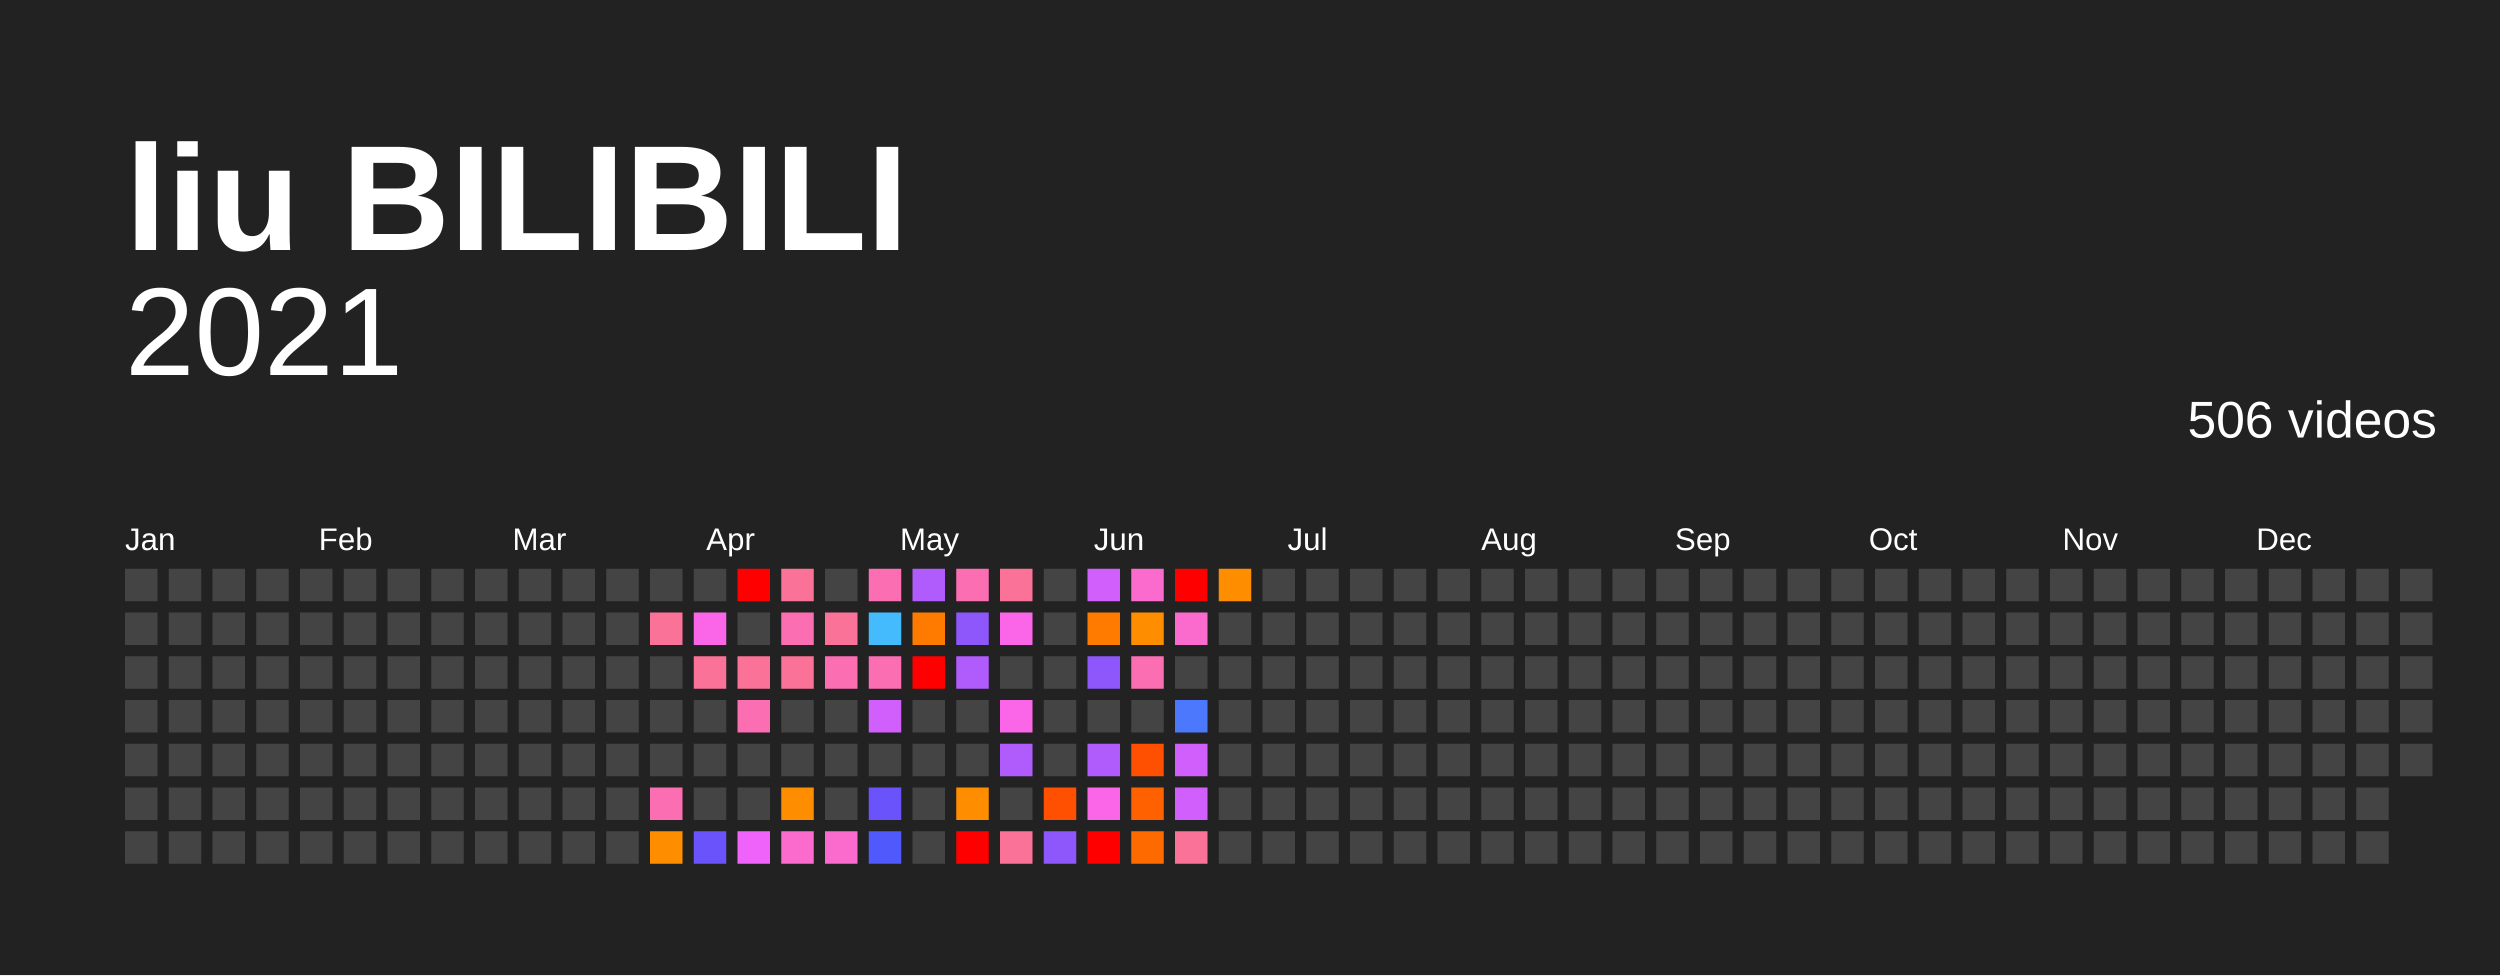
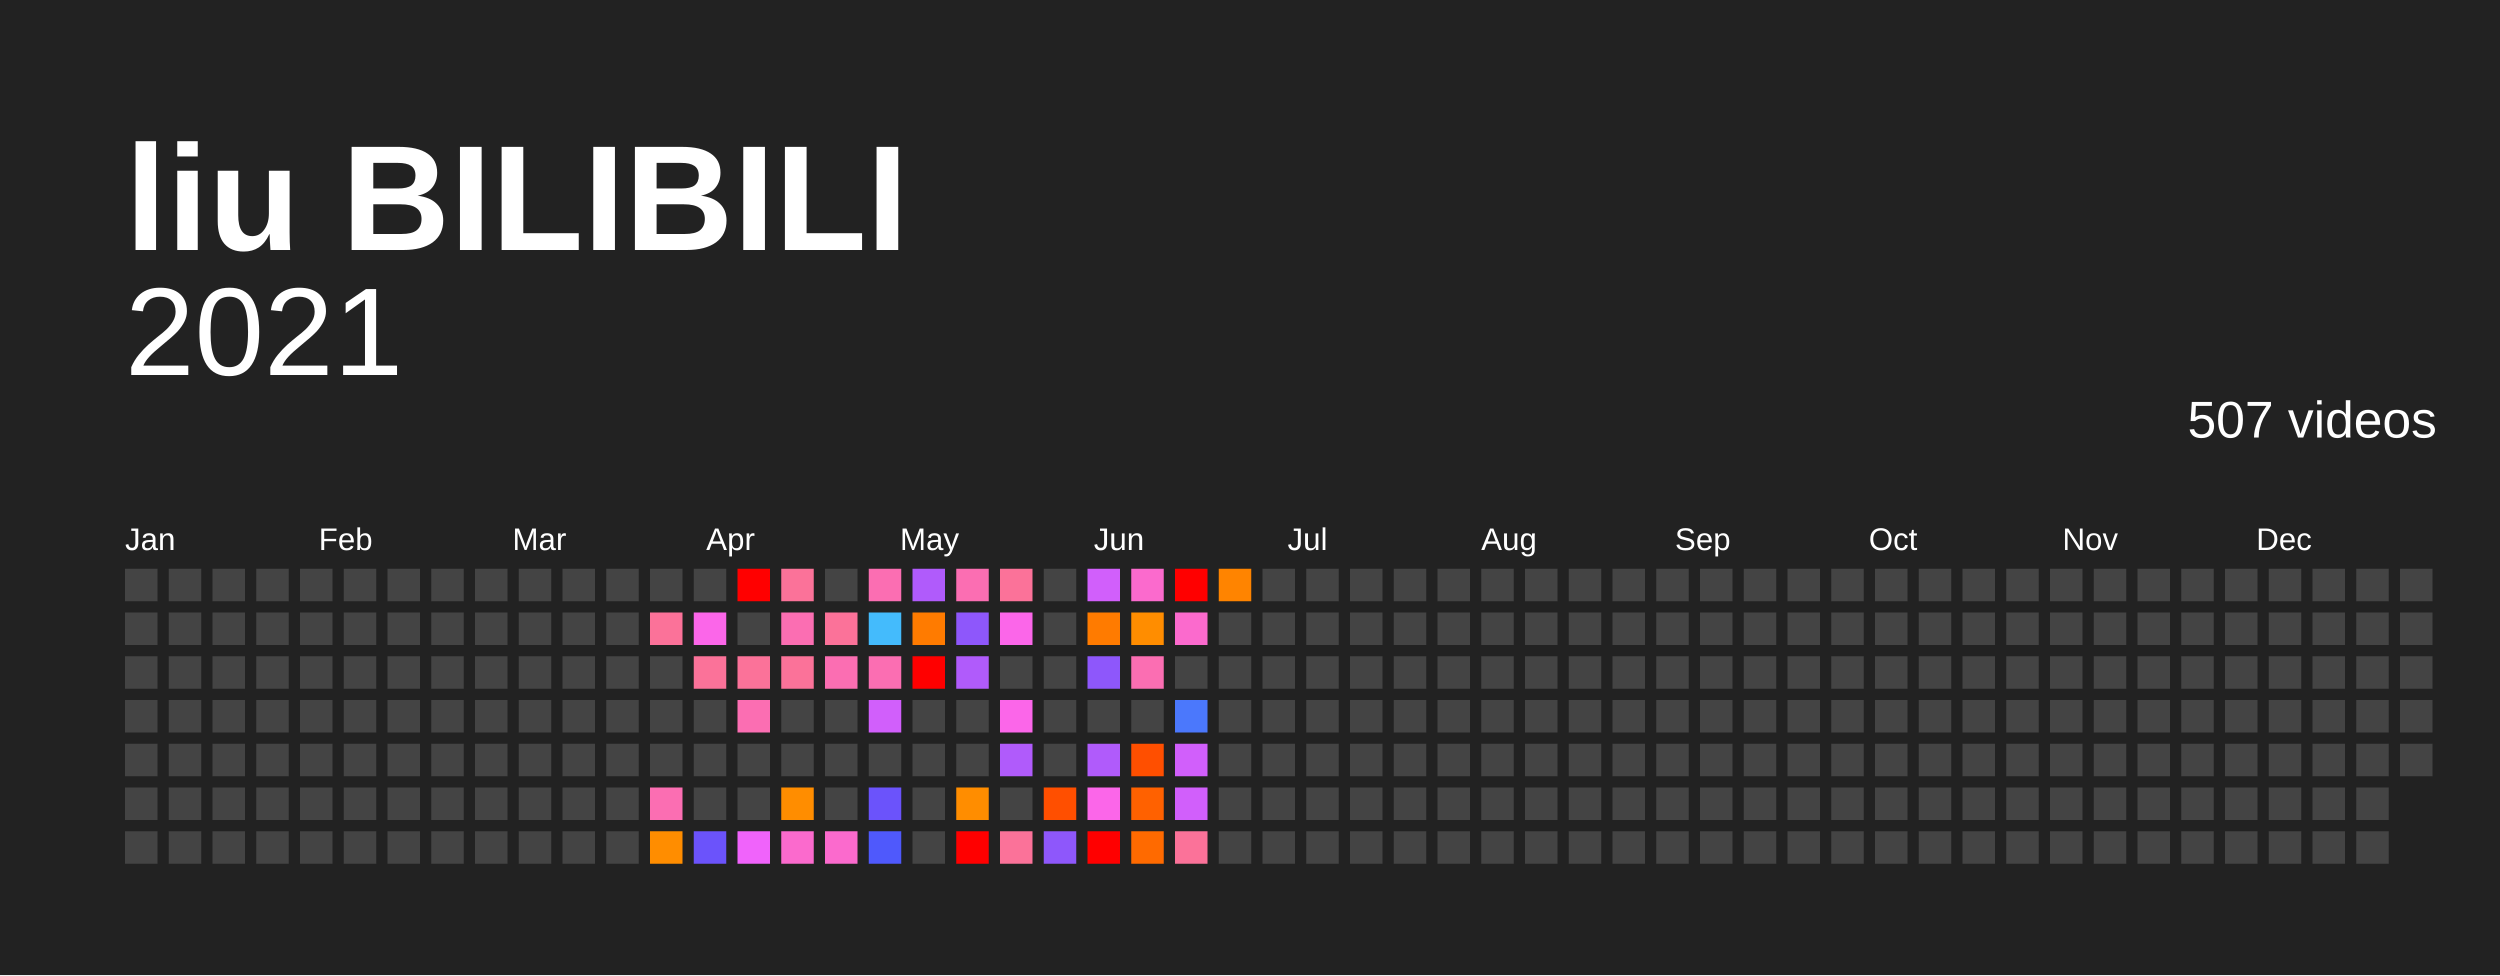
<svg xmlns="http://www.w3.org/2000/svg" baseProfile="full" height="78mm" version="1.1" viewBox="0,0,200,78" width="200mm">
  <defs />
  <rect fill="#222222" height="78" width="200" x="0" y="0" />
  <text fill="#FFFFFF" style="font-size:12px; font-family:Arial; font-weight:bold;" x="10" y="20">liu BILIBILI</text>
  <text alignment-baseline="hanging" fill="#FFFFFF" style="font-size:10.0px; font-family:Arial;" x="10" y="30">2021</text>
-   <text alignment-baseline="hanging" fill="#FFFFFF" style="font-size:4.125px; font-family:Arial;" x="175" y="35">506 videos</text>
+   <text alignment-baseline="hanging" fill="#FFFFFF" style="font-size:4.125px; font-family:Arial;" x="175" y="35">507 videos</text>
  <text fill="#FFFFFF" style="font-size:2.5px; font-family:Arial" x="10.0" y="44">Jan</text>
  <text fill="#FFFFFF" style="font-size:2.5px; font-family:Arial" x="25.5" y="44">Feb</text>
  <text fill="#FFFFFF" style="font-size:2.5px; font-family:Arial" x="41.0" y="44">Mar</text>
  <text fill="#FFFFFF" style="font-size:2.5px; font-family:Arial" x="56.5" y="44">Apr</text>
  <text fill="#FFFFFF" style="font-size:2.5px; font-family:Arial" x="72.0" y="44">May</text>
  <text fill="#FFFFFF" style="font-size:2.5px; font-family:Arial" x="87.5" y="44">Jun</text>
  <text fill="#FFFFFF" style="font-size:2.5px; font-family:Arial" x="103.0" y="44">Jul</text>
  <text fill="#FFFFFF" style="font-size:2.5px; font-family:Arial" x="118.5" y="44">Aug</text>
  <text fill="#FFFFFF" style="font-size:2.5px; font-family:Arial" x="134.0" y="44">Sep</text>
  <text fill="#FFFFFF" style="font-size:2.5px; font-family:Arial" x="149.5" y="44">Oct</text>
  <text fill="#FFFFFF" style="font-size:2.5px; font-family:Arial" x="165.0" y="44">Nov</text>
  <text fill="#FFFFFF" style="font-size:2.5px; font-family:Arial" x="180.5" y="44">Dec</text>
  <rect fill="#444444" height="2.6" width="2.6" x="10.0" y="45.5" />
  <rect fill="#444444" height="2.6" width="2.6" x="10.0" y="49.0" />
  <rect fill="#444444" height="2.6" width="2.6" x="10.0" y="52.5" />
  <rect fill="#444444" height="2.6" width="2.6" x="10.0" y="56.0" />
  <rect fill="#444444" height="2.6" width="2.6" x="10.0" y="59.5" />
  <rect fill="#444444" height="2.6" width="2.6" x="10.0" y="63.0" />
  <rect fill="#444444" height="2.6" width="2.6" x="10.0" y="66.5" />
  <rect fill="#444444" height="2.6" width="2.6" x="13.5" y="45.5" />
  <rect fill="#444444" height="2.6" width="2.6" x="13.5" y="49.0" />
  <rect fill="#444444" height="2.6" width="2.6" x="13.5" y="52.5" />
  <rect fill="#444444" height="2.6" width="2.6" x="13.5" y="56.0" />
  <rect fill="#444444" height="2.6" width="2.6" x="13.5" y="59.5" />
  <rect fill="#444444" height="2.6" width="2.6" x="13.5" y="63.0" />
  <rect fill="#444444" height="2.6" width="2.6" x="13.5" y="66.5" />
  <rect fill="#444444" height="2.6" width="2.6" x="17.0" y="45.5" />
  <rect fill="#444444" height="2.6" width="2.6" x="17.0" y="49.0" />
  <rect fill="#444444" height="2.6" width="2.6" x="17.0" y="52.5" />
  <rect fill="#444444" height="2.6" width="2.6" x="17.0" y="56.0" />
  <rect fill="#444444" height="2.6" width="2.6" x="17.0" y="59.5" />
  <rect fill="#444444" height="2.6" width="2.6" x="17.0" y="63.0" />
  <rect fill="#444444" height="2.6" width="2.6" x="17.0" y="66.5" />
  <rect fill="#444444" height="2.6" width="2.6" x="20.5" y="45.5" />
  <rect fill="#444444" height="2.6" width="2.6" x="20.5" y="49.0" />
  <rect fill="#444444" height="2.6" width="2.6" x="20.5" y="52.5" />
  <rect fill="#444444" height="2.6" width="2.6" x="20.5" y="56.0" />
  <rect fill="#444444" height="2.6" width="2.6" x="20.5" y="59.5" />
  <rect fill="#444444" height="2.6" width="2.6" x="20.5" y="63.0" />
  <rect fill="#444444" height="2.6" width="2.6" x="20.5" y="66.5" />
  <rect fill="#444444" height="2.6" width="2.6" x="24.0" y="45.5" />
  <rect fill="#444444" height="2.6" width="2.6" x="24.0" y="49.0" />
  <rect fill="#444444" height="2.6" width="2.6" x="24.0" y="52.5" />
  <rect fill="#444444" height="2.6" width="2.6" x="24.0" y="56.0" />
  <rect fill="#444444" height="2.6" width="2.6" x="24.0" y="59.5" />
  <rect fill="#444444" height="2.6" width="2.6" x="24.0" y="63.0" />
  <rect fill="#444444" height="2.6" width="2.6" x="24.0" y="66.5" />
  <rect fill="#444444" height="2.6" width="2.6" x="27.5" y="45.5" />
  <rect fill="#444444" height="2.6" width="2.6" x="27.5" y="49.0" />
  <rect fill="#444444" height="2.6" width="2.6" x="27.5" y="52.5" />
  <rect fill="#444444" height="2.6" width="2.6" x="27.5" y="56.0" />
  <rect fill="#444444" height="2.6" width="2.6" x="27.5" y="59.5" />
  <rect fill="#444444" height="2.6" width="2.6" x="27.5" y="63.0" />
  <rect fill="#444444" height="2.6" width="2.6" x="27.5" y="66.5" />
  <rect fill="#444444" height="2.6" width="2.6" x="31.0" y="45.5" />
  <rect fill="#444444" height="2.6" width="2.6" x="31.0" y="49.0" />
  <rect fill="#444444" height="2.6" width="2.6" x="31.0" y="52.5" />
  <rect fill="#444444" height="2.6" width="2.6" x="31.0" y="56.0" />
  <rect fill="#444444" height="2.6" width="2.6" x="31.0" y="59.5" />
  <rect fill="#444444" height="2.6" width="2.6" x="31.0" y="63.0" />
  <rect fill="#444444" height="2.6" width="2.6" x="31.0" y="66.5" />
  <rect fill="#444444" height="2.6" width="2.6" x="34.5" y="45.5" />
  <rect fill="#444444" height="2.6" width="2.6" x="34.5" y="49.0" />
  <rect fill="#444444" height="2.6" width="2.6" x="34.5" y="52.5" />
  <rect fill="#444444" height="2.6" width="2.6" x="34.5" y="56.0" />
  <rect fill="#444444" height="2.6" width="2.6" x="34.5" y="59.5" />
  <rect fill="#444444" height="2.6" width="2.6" x="34.5" y="63.0" />
  <rect fill="#444444" height="2.6" width="2.6" x="34.5" y="66.5" />
  <rect fill="#444444" height="2.6" width="2.6" x="38.0" y="45.5" />
  <rect fill="#444444" height="2.6" width="2.6" x="38.0" y="49.0" />
  <rect fill="#444444" height="2.6" width="2.6" x="38.0" y="52.5" />
  <rect fill="#444444" height="2.6" width="2.6" x="38.0" y="56.0" />
  <rect fill="#444444" height="2.6" width="2.6" x="38.0" y="59.5" />
  <rect fill="#444444" height="2.6" width="2.6" x="38.0" y="63.0" />
  <rect fill="#444444" height="2.6" width="2.6" x="38.0" y="66.5" />
  <rect fill="#444444" height="2.6" width="2.6" x="41.5" y="45.5" />
  <rect fill="#444444" height="2.6" width="2.6" x="41.5" y="49.0" />
  <rect fill="#444444" height="2.6" width="2.6" x="41.5" y="52.5" />
  <rect fill="#444444" height="2.6" width="2.6" x="41.5" y="56.0" />
  <rect fill="#444444" height="2.6" width="2.6" x="41.5" y="59.5" />
  <rect fill="#444444" height="2.6" width="2.6" x="41.5" y="63.0" />
  <rect fill="#444444" height="2.6" width="2.6" x="41.5" y="66.5" />
  <rect fill="#444444" height="2.6" width="2.6" x="45.0" y="45.5" />
  <rect fill="#444444" height="2.6" width="2.6" x="45.0" y="49.0" />
  <rect fill="#444444" height="2.6" width="2.6" x="45.0" y="52.5" />
  <rect fill="#444444" height="2.6" width="2.6" x="45.0" y="56.0" />
  <rect fill="#444444" height="2.6" width="2.6" x="45.0" y="59.5" />
  <rect fill="#444444" height="2.6" width="2.6" x="45.0" y="63.0" />
  <rect fill="#444444" height="2.6" width="2.6" x="45.0" y="66.5" />
  <rect fill="#444444" height="2.6" width="2.6" x="48.5" y="45.5" />
  <rect fill="#444444" height="2.6" width="2.6" x="48.5" y="49.0" />
  <rect fill="#444444" height="2.6" width="2.6" x="48.5" y="52.5" />
  <rect fill="#444444" height="2.6" width="2.6" x="48.5" y="56.0" />
  <rect fill="#444444" height="2.6" width="2.6" x="48.5" y="59.5" />
  <rect fill="#444444" height="2.6" width="2.6" x="48.5" y="63.0" />
  <rect fill="#444444" height="2.6" width="2.6" x="48.5" y="66.5" />
  <rect fill="#444444" height="2.6" width="2.6" x="52.0" y="45.5" />
  <rect fill="#fb7299" height="2.6" width="2.6" x="52.0" y="49.0" />
  <rect fill="#444444" height="2.6" width="2.6" x="52.0" y="52.5" />
  <rect fill="#444444" height="2.6" width="2.6" x="52.0" y="56.0" />
  <rect fill="#444444" height="2.6" width="2.6" x="52.0" y="59.5" />
  <rect fill="#fb6eb2" height="2.6" width="2.6" x="52.0" y="63.0" />
  <rect fill="#ff8d00" height="2.6" width="2.6" x="52.0" y="66.5" />
  <rect fill="#444444" height="2.6" width="2.6" x="55.5" y="45.5" />
  <rect fill="#fb66e9" height="2.6" width="2.6" x="55.5" y="49.0" />
  <rect fill="#fb7299" height="2.6" width="2.6" x="55.5" y="52.5" />
  <rect fill="#444444" height="2.6" width="2.6" x="55.5" y="56.0" />
  <rect fill="#444444" height="2.6" width="2.6" x="55.5" y="59.5" />
  <rect fill="#444444" height="2.6" width="2.6" x="55.5" y="63.0" />
  <rect fill="#6b53fb" height="2.6" width="2.6" x="55.5" y="66.5" />
  <rect fill="red" height="2.6" width="2.6" x="59.0" y="45.5" />
  <rect fill="#444444" height="2.6" width="2.6" x="59.0" y="49.0" />
  <rect fill="#fb7299" height="2.6" width="2.6" x="59.0" y="52.5" />
  <rect fill="#fb6eb2" height="2.6" width="2.6" x="59.0" y="56.0" />
  <rect fill="#444444" height="2.6" width="2.6" x="59.0" y="59.5" />
  <rect fill="#444444" height="2.6" width="2.6" x="59.0" y="63.0" />
  <rect fill="#f063fb" height="2.6" width="2.6" x="59.0" y="66.5" />
  <rect fill="#fb7299" height="2.6" width="2.6" x="62.5" y="45.5" />
  <rect fill="#fb6eb2" height="2.6" width="2.6" x="62.5" y="49.0" />
  <rect fill="#fb7299" height="2.6" width="2.6" x="62.5" y="52.5" />
  <rect fill="#444444" height="2.6" width="2.6" x="62.5" y="56.0" />
  <rect fill="#444444" height="2.6" width="2.6" x="62.5" y="59.5" />
  <rect fill="#ff8d00" height="2.6" width="2.6" x="62.5" y="63.0" />
  <rect fill="#fb6acd" height="2.6" width="2.6" x="62.5" y="66.5" />
  <rect fill="#444444" height="2.6" width="2.6" x="66.0" y="45.5" />
  <rect fill="#fb7299" height="2.6" width="2.6" x="66.0" y="49.0" />
  <rect fill="#fb6eb2" height="2.6" width="2.6" x="66.0" y="52.5" />
  <rect fill="#444444" height="2.6" width="2.6" x="66.0" y="56.0" />
  <rect fill="#444444" height="2.6" width="2.6" x="66.0" y="59.5" />
  <rect fill="#444444" height="2.6" width="2.6" x="66.0" y="63.0" />
  <rect fill="#fb6acd" height="2.6" width="2.6" x="66.0" y="66.5" />
  <rect fill="#fb6eb2" height="2.6" width="2.6" x="69.5" y="45.5" />
  <rect fill="#44bbfc" height="2.6" width="2.6" x="69.5" y="49.0" />
  <rect fill="#fb6eb2" height="2.6" width="2.6" x="69.5" y="52.5" />
  <rect fill="#d15ffb" height="2.6" width="2.6" x="69.5" y="56.0" />
  <rect fill="#444444" height="2.6" width="2.6" x="69.5" y="59.5" />
  <rect fill="#6b53fb" height="2.6" width="2.6" x="69.5" y="63.0" />
  <rect fill="#4f59fc" height="2.6" width="2.6" x="69.5" y="66.5" />
  <rect fill="#b05bfb" height="2.6" width="2.6" x="73.0" y="45.5" />
  <rect fill="#ff7b00" height="2.6" width="2.6" x="73.0" y="49.0" />
  <rect fill="red" height="2.6" width="2.6" x="73.0" y="52.5" />
  <rect fill="#444444" height="2.6" width="2.6" x="73.0" y="56.0" />
  <rect fill="#444444" height="2.6" width="2.6" x="73.0" y="59.5" />
  <rect fill="#444444" height="2.6" width="2.6" x="73.0" y="63.0" />
  <rect fill="#444444" height="2.6" width="2.6" x="73.0" y="66.5" />
  <rect fill="#fb6eb2" height="2.6" width="2.6" x="76.5" y="45.5" />
  <rect fill="#8e57fb" height="2.6" width="2.6" x="76.5" y="49.0" />
  <rect fill="#b05bfb" height="2.6" width="2.6" x="76.5" y="52.5" />
  <rect fill="#444444" height="2.6" width="2.6" x="76.5" y="56.0" />
  <rect fill="#444444" height="2.6" width="2.6" x="76.5" y="59.5" />
  <rect fill="#ff8d00" height="2.6" width="2.6" x="76.5" y="63.0" />
  <rect fill="red" height="2.6" width="2.6" x="76.5" y="66.5" />
  <rect fill="#fb7299" height="2.6" width="2.6" x="80.0" y="45.5" />
  <rect fill="#fb66e9" height="2.6" width="2.6" x="80.0" y="49.0" />
  <rect fill="#444444" height="2.6" width="2.6" x="80.0" y="52.5" />
  <rect fill="#fb66e9" height="2.6" width="2.6" x="80.0" y="56.0" />
  <rect fill="#b05bfb" height="2.6" width="2.6" x="80.0" y="59.5" />
  <rect fill="#444444" height="2.6" width="2.6" x="80.0" y="63.0" />
  <rect fill="#fb7299" height="2.6" width="2.6" x="80.0" y="66.5" />
  <rect fill="#444444" height="2.6" width="2.6" x="83.5" y="45.5" />
  <rect fill="#444444" height="2.6" width="2.6" x="83.5" y="49.0" />
  <rect fill="#444444" height="2.6" width="2.6" x="83.5" y="52.5" />
  <rect fill="#444444" height="2.6" width="2.6" x="83.5" y="56.0" />
  <rect fill="#444444" height="2.6" width="2.6" x="83.5" y="59.5" />
  <rect fill="#ff4f00" height="2.6" width="2.6" x="83.5" y="63.0" />
  <rect fill="#8e57fb" height="2.6" width="2.6" x="83.5" y="66.5" />
  <rect fill="#d15ffb" height="2.6" width="2.6" x="87.0" y="45.5" />
  <rect fill="#ff7b00" height="2.6" width="2.6" x="87.0" y="49.0" />
  <rect fill="#8e57fb" height="2.6" width="2.6" x="87.0" y="52.5" />
  <rect fill="#444444" height="2.6" width="2.6" x="87.0" y="56.0" />
  <rect fill="#b05bfb" height="2.6" width="2.6" x="87.0" y="59.5" />
  <rect fill="#fb66e9" height="2.6" width="2.6" x="87.0" y="63.0" />
  <rect fill="red" height="2.6" width="2.6" x="87.0" y="66.5" />
  <rect fill="#fb6acd" height="2.6" width="2.6" x="90.5" y="45.5" />
  <rect fill="#ff8d00" height="2.6" width="2.6" x="90.5" y="49.0" />
  <rect fill="#fb6eb2" height="2.6" width="2.6" x="90.5" y="52.5" />
  <rect fill="#444444" height="2.6" width="2.6" x="90.5" y="56.0" />
  <rect fill="#ff4f00" height="2.6" width="2.6" x="90.5" y="59.5" />
  <rect fill="#ff6100" height="2.6" width="2.6" x="90.5" y="63.0" />
  <rect fill="#ff6a00" height="2.6" width="2.6" x="90.5" y="66.5" />
  <rect fill="red" height="2.6" width="2.6" x="94.0" y="45.5" />
  <rect fill="#fb6acd" height="2.6" width="2.6" x="94.0" y="49.0" />
  <rect fill="#444444" height="2.6" width="2.6" x="94.0" y="52.5" />
  <rect fill="#4b78fc" height="2.6" width="2.6" x="94.0" y="56.0" />
  <rect fill="#d15ffb" height="2.6" width="2.6" x="94.0" y="59.5" />
  <rect fill="#d15ffb" height="2.6" width="2.6" x="94.0" y="63.0" />
  <rect fill="#fb7299" height="2.6" width="2.6" x="94.0" y="66.5" />
-   <rect fill="#ff8d00" height="2.6" width="2.6" x="97.5" y="45.5" />
+   <rect fill="#ff8400" height="2.6" width="2.6" x="97.5" y="45.5" />
  <rect fill="#444444" height="2.6" width="2.6" x="97.5" y="49.0" />
  <rect fill="#444444" height="2.6" width="2.6" x="97.5" y="52.5" />
  <rect fill="#444444" height="2.6" width="2.6" x="97.5" y="56.0" />
  <rect fill="#444444" height="2.6" width="2.6" x="97.5" y="59.5" />
  <rect fill="#444444" height="2.6" width="2.6" x="97.5" y="63.0" />
  <rect fill="#444444" height="2.6" width="2.6" x="97.5" y="66.5" />
  <rect fill="#444444" height="2.6" width="2.6" x="101.0" y="45.5" />
  <rect fill="#444444" height="2.6" width="2.6" x="101.0" y="49.0" />
  <rect fill="#444444" height="2.6" width="2.6" x="101.0" y="52.5" />
  <rect fill="#444444" height="2.6" width="2.6" x="101.0" y="56.0" />
  <rect fill="#444444" height="2.6" width="2.6" x="101.0" y="59.5" />
  <rect fill="#444444" height="2.6" width="2.6" x="101.0" y="63.0" />
  <rect fill="#444444" height="2.6" width="2.6" x="101.0" y="66.5" />
  <rect fill="#444444" height="2.6" width="2.6" x="104.5" y="45.5" />
  <rect fill="#444444" height="2.6" width="2.6" x="104.5" y="49.0" />
  <rect fill="#444444" height="2.6" width="2.6" x="104.5" y="52.5" />
  <rect fill="#444444" height="2.6" width="2.6" x="104.5" y="56.0" />
  <rect fill="#444444" height="2.6" width="2.6" x="104.5" y="59.5" />
  <rect fill="#444444" height="2.6" width="2.6" x="104.5" y="63.0" />
  <rect fill="#444444" height="2.6" width="2.6" x="104.5" y="66.5" />
  <rect fill="#444444" height="2.6" width="2.6" x="108.0" y="45.5" />
  <rect fill="#444444" height="2.6" width="2.6" x="108.0" y="49.0" />
  <rect fill="#444444" height="2.6" width="2.6" x="108.0" y="52.5" />
  <rect fill="#444444" height="2.6" width="2.6" x="108.0" y="56.0" />
  <rect fill="#444444" height="2.6" width="2.6" x="108.0" y="59.5" />
  <rect fill="#444444" height="2.6" width="2.6" x="108.0" y="63.0" />
  <rect fill="#444444" height="2.6" width="2.6" x="108.0" y="66.5" />
  <rect fill="#444444" height="2.6" width="2.6" x="111.5" y="45.5" />
  <rect fill="#444444" height="2.6" width="2.6" x="111.5" y="49.0" />
  <rect fill="#444444" height="2.6" width="2.6" x="111.5" y="52.5" />
  <rect fill="#444444" height="2.6" width="2.6" x="111.5" y="56.0" />
  <rect fill="#444444" height="2.6" width="2.6" x="111.5" y="59.5" />
  <rect fill="#444444" height="2.6" width="2.6" x="111.5" y="63.0" />
  <rect fill="#444444" height="2.6" width="2.6" x="111.5" y="66.5" />
  <rect fill="#444444" height="2.6" width="2.6" x="115.0" y="45.5" />
  <rect fill="#444444" height="2.6" width="2.6" x="115.0" y="49.0" />
  <rect fill="#444444" height="2.6" width="2.6" x="115.0" y="52.5" />
  <rect fill="#444444" height="2.6" width="2.6" x="115.0" y="56.0" />
  <rect fill="#444444" height="2.6" width="2.6" x="115.0" y="59.5" />
  <rect fill="#444444" height="2.6" width="2.6" x="115.0" y="63.0" />
  <rect fill="#444444" height="2.6" width="2.6" x="115.0" y="66.5" />
  <rect fill="#444444" height="2.6" width="2.6" x="118.5" y="45.5" />
  <rect fill="#444444" height="2.6" width="2.6" x="118.5" y="49.0" />
  <rect fill="#444444" height="2.6" width="2.6" x="118.5" y="52.5" />
  <rect fill="#444444" height="2.6" width="2.6" x="118.5" y="56.0" />
  <rect fill="#444444" height="2.6" width="2.6" x="118.5" y="59.5" />
  <rect fill="#444444" height="2.6" width="2.6" x="118.5" y="63.0" />
  <rect fill="#444444" height="2.6" width="2.6" x="118.5" y="66.5" />
  <rect fill="#444444" height="2.6" width="2.6" x="122.0" y="45.5" />
  <rect fill="#444444" height="2.6" width="2.6" x="122.0" y="49.0" />
  <rect fill="#444444" height="2.6" width="2.6" x="122.0" y="52.5" />
  <rect fill="#444444" height="2.6" width="2.6" x="122.0" y="56.0" />
  <rect fill="#444444" height="2.6" width="2.6" x="122.0" y="59.5" />
  <rect fill="#444444" height="2.6" width="2.6" x="122.0" y="63.0" />
  <rect fill="#444444" height="2.6" width="2.6" x="122.0" y="66.5" />
  <rect fill="#444444" height="2.6" width="2.6" x="125.5" y="45.5" />
  <rect fill="#444444" height="2.6" width="2.6" x="125.5" y="49.0" />
  <rect fill="#444444" height="2.6" width="2.6" x="125.5" y="52.5" />
  <rect fill="#444444" height="2.6" width="2.6" x="125.5" y="56.0" />
  <rect fill="#444444" height="2.6" width="2.6" x="125.5" y="59.5" />
  <rect fill="#444444" height="2.6" width="2.6" x="125.5" y="63.0" />
  <rect fill="#444444" height="2.6" width="2.6" x="125.5" y="66.5" />
  <rect fill="#444444" height="2.6" width="2.6" x="129.0" y="45.5" />
  <rect fill="#444444" height="2.6" width="2.6" x="129.0" y="49.0" />
  <rect fill="#444444" height="2.6" width="2.6" x="129.0" y="52.5" />
  <rect fill="#444444" height="2.6" width="2.6" x="129.0" y="56.0" />
  <rect fill="#444444" height="2.6" width="2.6" x="129.0" y="59.5" />
  <rect fill="#444444" height="2.6" width="2.6" x="129.0" y="63.0" />
  <rect fill="#444444" height="2.6" width="2.6" x="129.0" y="66.5" />
  <rect fill="#444444" height="2.6" width="2.6" x="132.5" y="45.5" />
  <rect fill="#444444" height="2.6" width="2.6" x="132.5" y="49.0" />
  <rect fill="#444444" height="2.6" width="2.6" x="132.5" y="52.5" />
  <rect fill="#444444" height="2.6" width="2.6" x="132.5" y="56.0" />
  <rect fill="#444444" height="2.6" width="2.6" x="132.5" y="59.5" />
  <rect fill="#444444" height="2.6" width="2.6" x="132.5" y="63.0" />
  <rect fill="#444444" height="2.6" width="2.6" x="132.5" y="66.5" />
  <rect fill="#444444" height="2.6" width="2.6" x="136.0" y="45.5" />
  <rect fill="#444444" height="2.6" width="2.6" x="136.0" y="49.0" />
  <rect fill="#444444" height="2.6" width="2.6" x="136.0" y="52.5" />
  <rect fill="#444444" height="2.6" width="2.6" x="136.0" y="56.0" />
  <rect fill="#444444" height="2.6" width="2.6" x="136.0" y="59.5" />
  <rect fill="#444444" height="2.6" width="2.6" x="136.0" y="63.0" />
  <rect fill="#444444" height="2.6" width="2.6" x="136.0" y="66.5" />
  <rect fill="#444444" height="2.6" width="2.6" x="139.5" y="45.5" />
  <rect fill="#444444" height="2.6" width="2.6" x="139.5" y="49.0" />
  <rect fill="#444444" height="2.6" width="2.6" x="139.5" y="52.5" />
  <rect fill="#444444" height="2.6" width="2.6" x="139.5" y="56.0" />
  <rect fill="#444444" height="2.6" width="2.6" x="139.5" y="59.5" />
  <rect fill="#444444" height="2.6" width="2.6" x="139.5" y="63.0" />
  <rect fill="#444444" height="2.6" width="2.6" x="139.5" y="66.5" />
  <rect fill="#444444" height="2.6" width="2.6" x="143.0" y="45.5" />
  <rect fill="#444444" height="2.6" width="2.6" x="143.0" y="49.0" />
  <rect fill="#444444" height="2.6" width="2.6" x="143.0" y="52.5" />
  <rect fill="#444444" height="2.6" width="2.6" x="143.0" y="56.0" />
  <rect fill="#444444" height="2.6" width="2.6" x="143.0" y="59.5" />
  <rect fill="#444444" height="2.6" width="2.6" x="143.0" y="63.0" />
  <rect fill="#444444" height="2.6" width="2.6" x="143.0" y="66.5" />
  <rect fill="#444444" height="2.6" width="2.6" x="146.5" y="45.5" />
  <rect fill="#444444" height="2.6" width="2.6" x="146.5" y="49.0" />
  <rect fill="#444444" height="2.6" width="2.6" x="146.5" y="52.5" />
  <rect fill="#444444" height="2.6" width="2.6" x="146.5" y="56.0" />
  <rect fill="#444444" height="2.6" width="2.6" x="146.5" y="59.5" />
  <rect fill="#444444" height="2.6" width="2.6" x="146.5" y="63.0" />
  <rect fill="#444444" height="2.6" width="2.6" x="146.5" y="66.5" />
  <rect fill="#444444" height="2.6" width="2.6" x="150.0" y="45.5" />
  <rect fill="#444444" height="2.6" width="2.6" x="150.0" y="49.0" />
  <rect fill="#444444" height="2.6" width="2.6" x="150.0" y="52.5" />
  <rect fill="#444444" height="2.6" width="2.6" x="150.0" y="56.0" />
  <rect fill="#444444" height="2.6" width="2.6" x="150.0" y="59.5" />
  <rect fill="#444444" height="2.6" width="2.6" x="150.0" y="63.0" />
  <rect fill="#444444" height="2.6" width="2.6" x="150.0" y="66.5" />
  <rect fill="#444444" height="2.6" width="2.6" x="153.5" y="45.5" />
  <rect fill="#444444" height="2.6" width="2.6" x="153.5" y="49.0" />
  <rect fill="#444444" height="2.6" width="2.6" x="153.5" y="52.5" />
  <rect fill="#444444" height="2.6" width="2.6" x="153.5" y="56.0" />
  <rect fill="#444444" height="2.6" width="2.6" x="153.5" y="59.5" />
  <rect fill="#444444" height="2.6" width="2.6" x="153.5" y="63.0" />
  <rect fill="#444444" height="2.6" width="2.6" x="153.5" y="66.5" />
  <rect fill="#444444" height="2.6" width="2.6" x="157.0" y="45.5" />
  <rect fill="#444444" height="2.6" width="2.6" x="157.0" y="49.0" />
  <rect fill="#444444" height="2.6" width="2.6" x="157.0" y="52.5" />
  <rect fill="#444444" height="2.6" width="2.6" x="157.0" y="56.0" />
  <rect fill="#444444" height="2.6" width="2.6" x="157.0" y="59.5" />
  <rect fill="#444444" height="2.6" width="2.6" x="157.0" y="63.0" />
  <rect fill="#444444" height="2.6" width="2.6" x="157.0" y="66.5" />
  <rect fill="#444444" height="2.6" width="2.6" x="160.5" y="45.5" />
  <rect fill="#444444" height="2.6" width="2.6" x="160.5" y="49.0" />
  <rect fill="#444444" height="2.6" width="2.6" x="160.5" y="52.5" />
  <rect fill="#444444" height="2.6" width="2.6" x="160.5" y="56.0" />
  <rect fill="#444444" height="2.6" width="2.6" x="160.5" y="59.5" />
  <rect fill="#444444" height="2.6" width="2.6" x="160.5" y="63.0" />
  <rect fill="#444444" height="2.6" width="2.6" x="160.5" y="66.5" />
  <rect fill="#444444" height="2.6" width="2.6" x="164.0" y="45.5" />
  <rect fill="#444444" height="2.6" width="2.6" x="164.0" y="49.0" />
  <rect fill="#444444" height="2.6" width="2.6" x="164.0" y="52.5" />
  <rect fill="#444444" height="2.6" width="2.6" x="164.0" y="56.0" />
  <rect fill="#444444" height="2.6" width="2.6" x="164.0" y="59.5" />
  <rect fill="#444444" height="2.6" width="2.6" x="164.0" y="63.0" />
  <rect fill="#444444" height="2.6" width="2.6" x="164.0" y="66.5" />
  <rect fill="#444444" height="2.6" width="2.6" x="167.5" y="45.5" />
  <rect fill="#444444" height="2.6" width="2.6" x="167.5" y="49.0" />
  <rect fill="#444444" height="2.6" width="2.6" x="167.5" y="52.5" />
  <rect fill="#444444" height="2.6" width="2.6" x="167.5" y="56.0" />
  <rect fill="#444444" height="2.6" width="2.6" x="167.5" y="59.5" />
  <rect fill="#444444" height="2.6" width="2.6" x="167.5" y="63.0" />
  <rect fill="#444444" height="2.6" width="2.6" x="167.5" y="66.5" />
  <rect fill="#444444" height="2.6" width="2.6" x="171.0" y="45.5" />
  <rect fill="#444444" height="2.6" width="2.6" x="171.0" y="49.0" />
  <rect fill="#444444" height="2.6" width="2.6" x="171.0" y="52.5" />
  <rect fill="#444444" height="2.6" width="2.6" x="171.0" y="56.0" />
  <rect fill="#444444" height="2.6" width="2.6" x="171.0" y="59.5" />
  <rect fill="#444444" height="2.6" width="2.6" x="171.0" y="63.0" />
  <rect fill="#444444" height="2.6" width="2.6" x="171.0" y="66.5" />
  <rect fill="#444444" height="2.6" width="2.6" x="174.5" y="45.5" />
  <rect fill="#444444" height="2.6" width="2.6" x="174.5" y="49.0" />
  <rect fill="#444444" height="2.6" width="2.6" x="174.5" y="52.5" />
  <rect fill="#444444" height="2.6" width="2.6" x="174.5" y="56.0" />
  <rect fill="#444444" height="2.6" width="2.6" x="174.5" y="59.5" />
  <rect fill="#444444" height="2.6" width="2.6" x="174.5" y="63.0" />
  <rect fill="#444444" height="2.6" width="2.6" x="174.5" y="66.5" />
  <rect fill="#444444" height="2.6" width="2.6" x="178.0" y="45.5" />
  <rect fill="#444444" height="2.6" width="2.6" x="178.0" y="49.0" />
  <rect fill="#444444" height="2.6" width="2.6" x="178.0" y="52.5" />
  <rect fill="#444444" height="2.6" width="2.6" x="178.0" y="56.0" />
  <rect fill="#444444" height="2.6" width="2.6" x="178.0" y="59.5" />
  <rect fill="#444444" height="2.6" width="2.6" x="178.0" y="63.0" />
  <rect fill="#444444" height="2.6" width="2.6" x="178.0" y="66.5" />
  <rect fill="#444444" height="2.6" width="2.6" x="181.5" y="45.5" />
  <rect fill="#444444" height="2.6" width="2.6" x="181.5" y="49.0" />
  <rect fill="#444444" height="2.6" width="2.6" x="181.5" y="52.5" />
  <rect fill="#444444" height="2.6" width="2.6" x="181.5" y="56.0" />
  <rect fill="#444444" height="2.6" width="2.6" x="181.5" y="59.5" />
  <rect fill="#444444" height="2.6" width="2.6" x="181.5" y="63.0" />
  <rect fill="#444444" height="2.6" width="2.6" x="181.5" y="66.5" />
  <rect fill="#444444" height="2.6" width="2.6" x="185.0" y="45.5" />
  <rect fill="#444444" height="2.6" width="2.6" x="185.0" y="49.0" />
  <rect fill="#444444" height="2.6" width="2.6" x="185.0" y="52.5" />
  <rect fill="#444444" height="2.6" width="2.6" x="185.0" y="56.0" />
  <rect fill="#444444" height="2.6" width="2.6" x="185.0" y="59.5" />
  <rect fill="#444444" height="2.6" width="2.6" x="185.0" y="63.0" />
  <rect fill="#444444" height="2.6" width="2.6" x="185.0" y="66.5" />
  <rect fill="#444444" height="2.6" width="2.6" x="188.5" y="45.5" />
  <rect fill="#444444" height="2.6" width="2.6" x="188.5" y="49.0" />
  <rect fill="#444444" height="2.6" width="2.6" x="188.5" y="52.5" />
  <rect fill="#444444" height="2.6" width="2.6" x="188.5" y="56.0" />
  <rect fill="#444444" height="2.6" width="2.6" x="188.5" y="59.5" />
  <rect fill="#444444" height="2.6" width="2.6" x="188.5" y="63.0" />
  <rect fill="#444444" height="2.6" width="2.6" x="188.5" y="66.5" />
  <rect fill="#444444" height="2.6" width="2.6" x="192.0" y="45.5" />
  <rect fill="#444444" height="2.6" width="2.6" x="192.0" y="49.0" />
  <rect fill="#444444" height="2.6" width="2.6" x="192.0" y="52.5" />
  <rect fill="#444444" height="2.6" width="2.6" x="192.0" y="56.0" />
  <rect fill="#444444" height="2.6" width="2.6" x="192.0" y="59.5" />
</svg>
